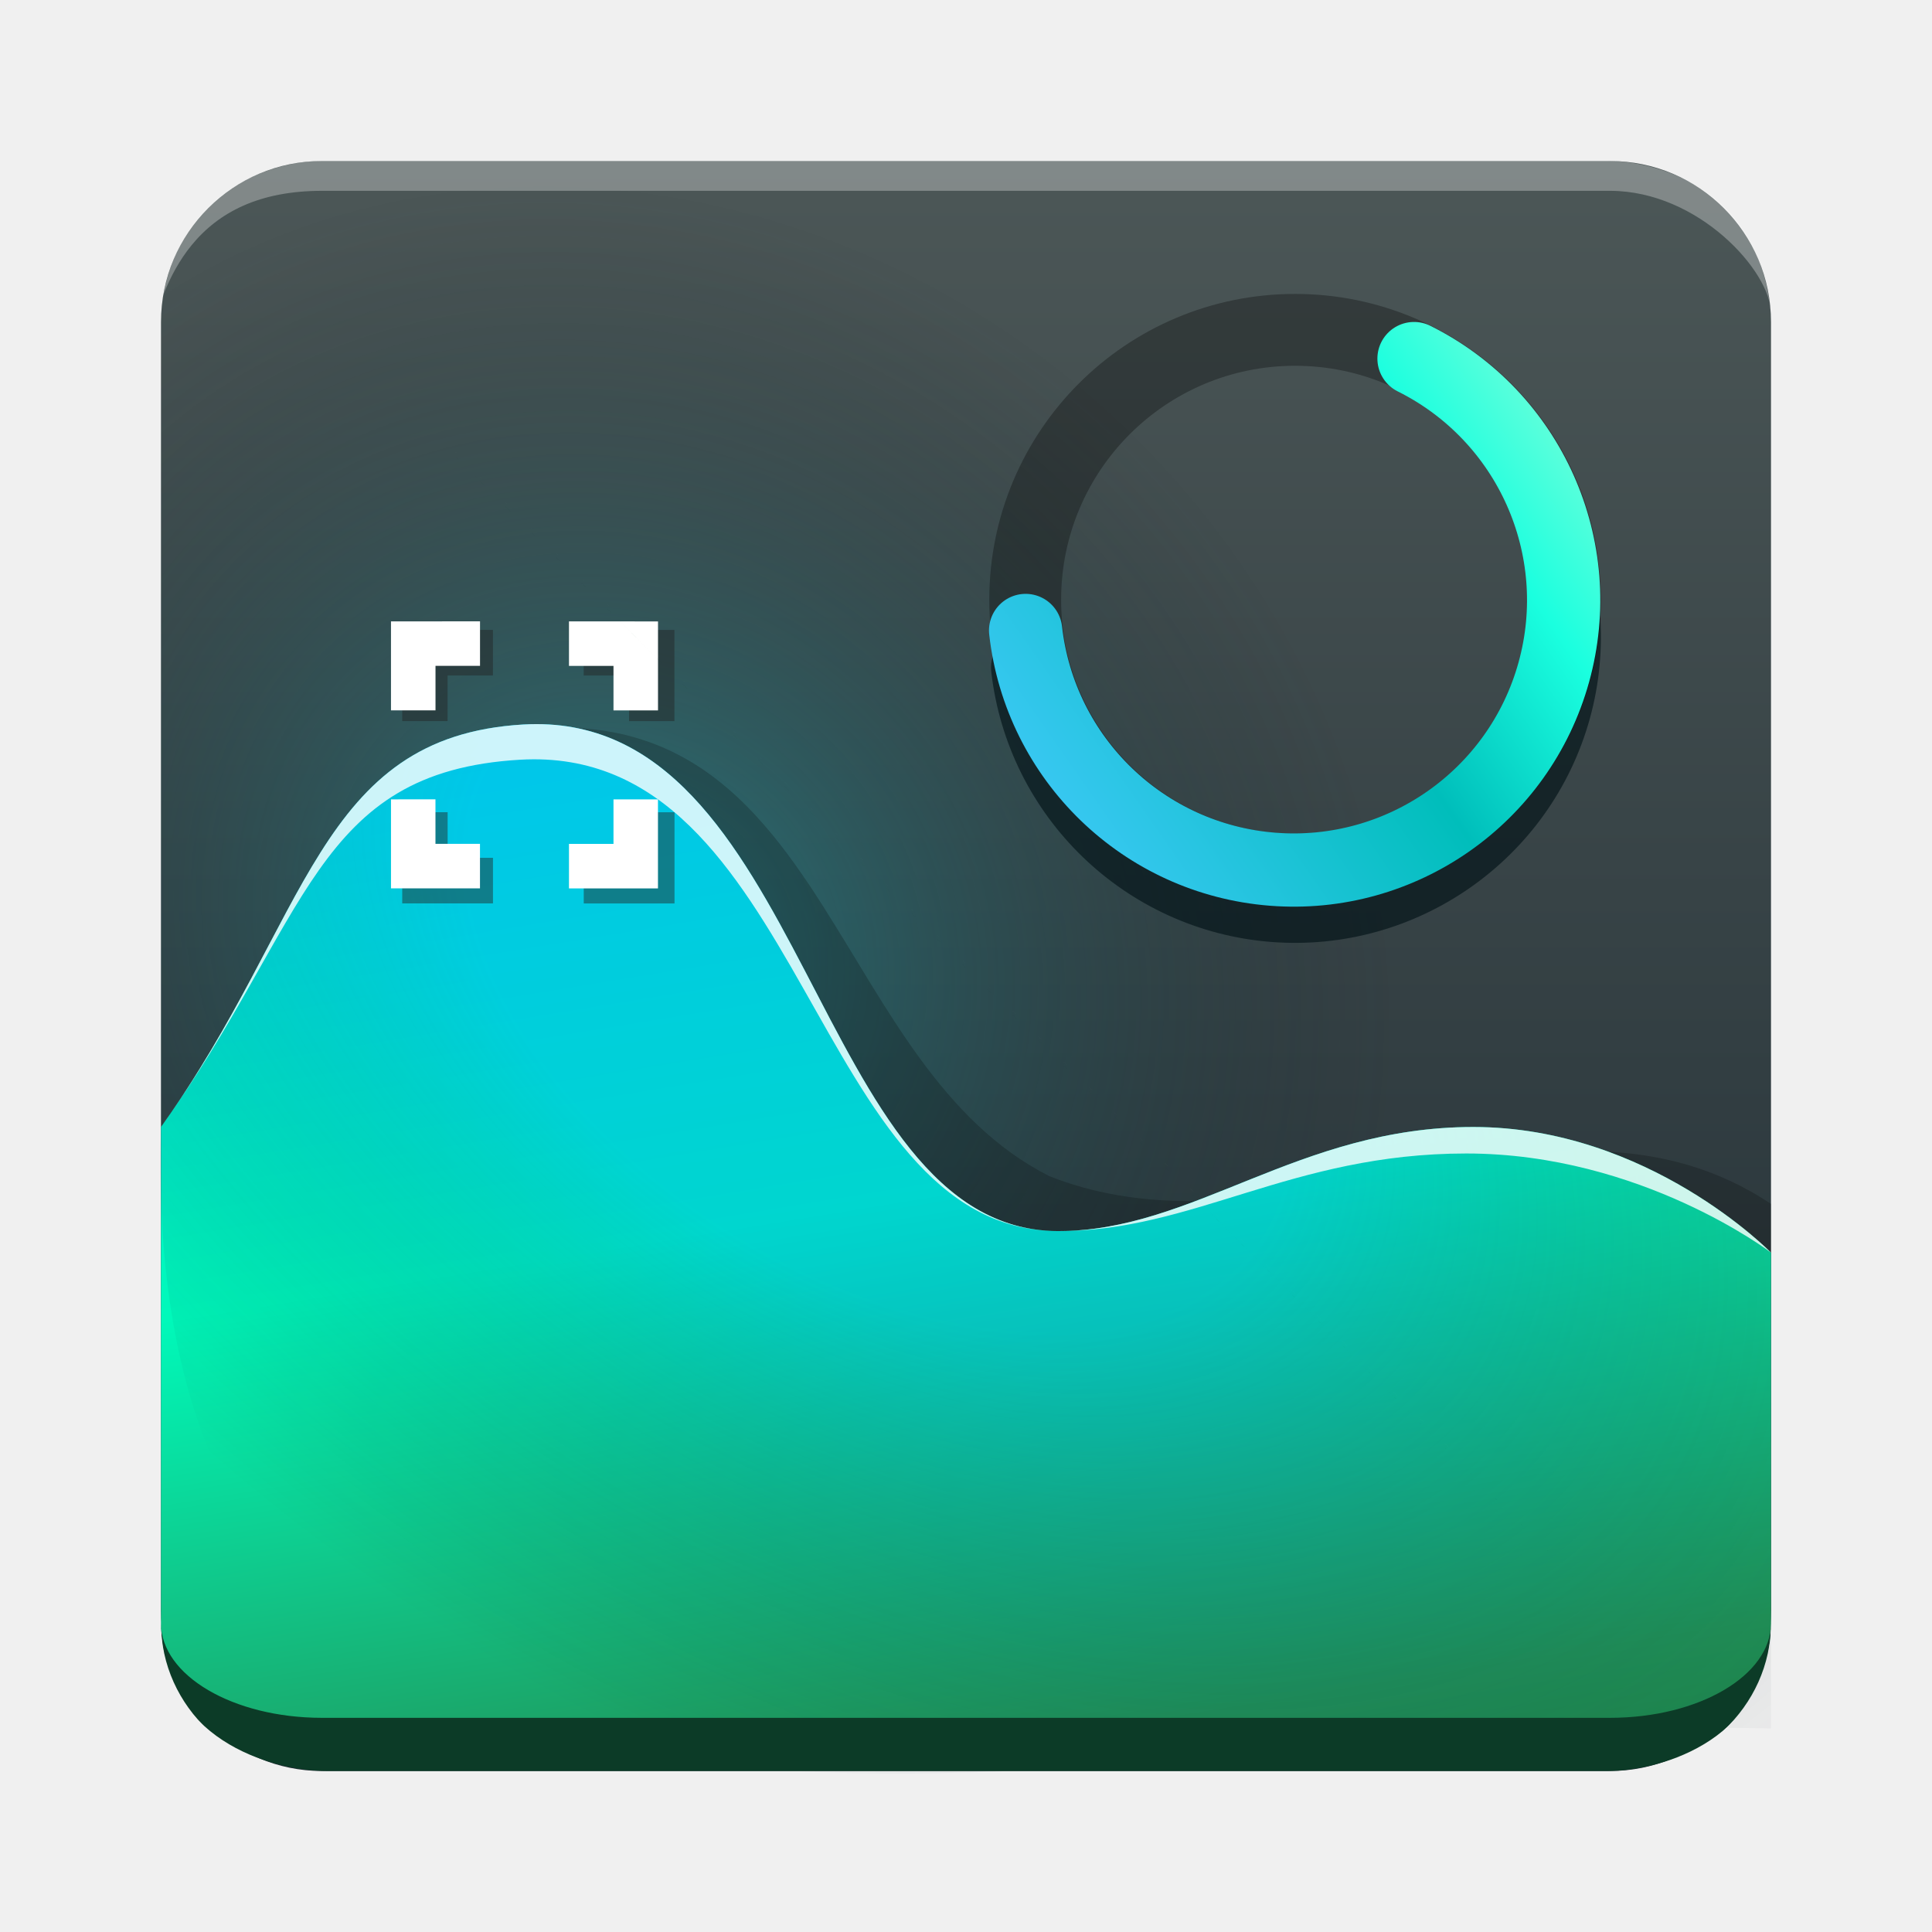
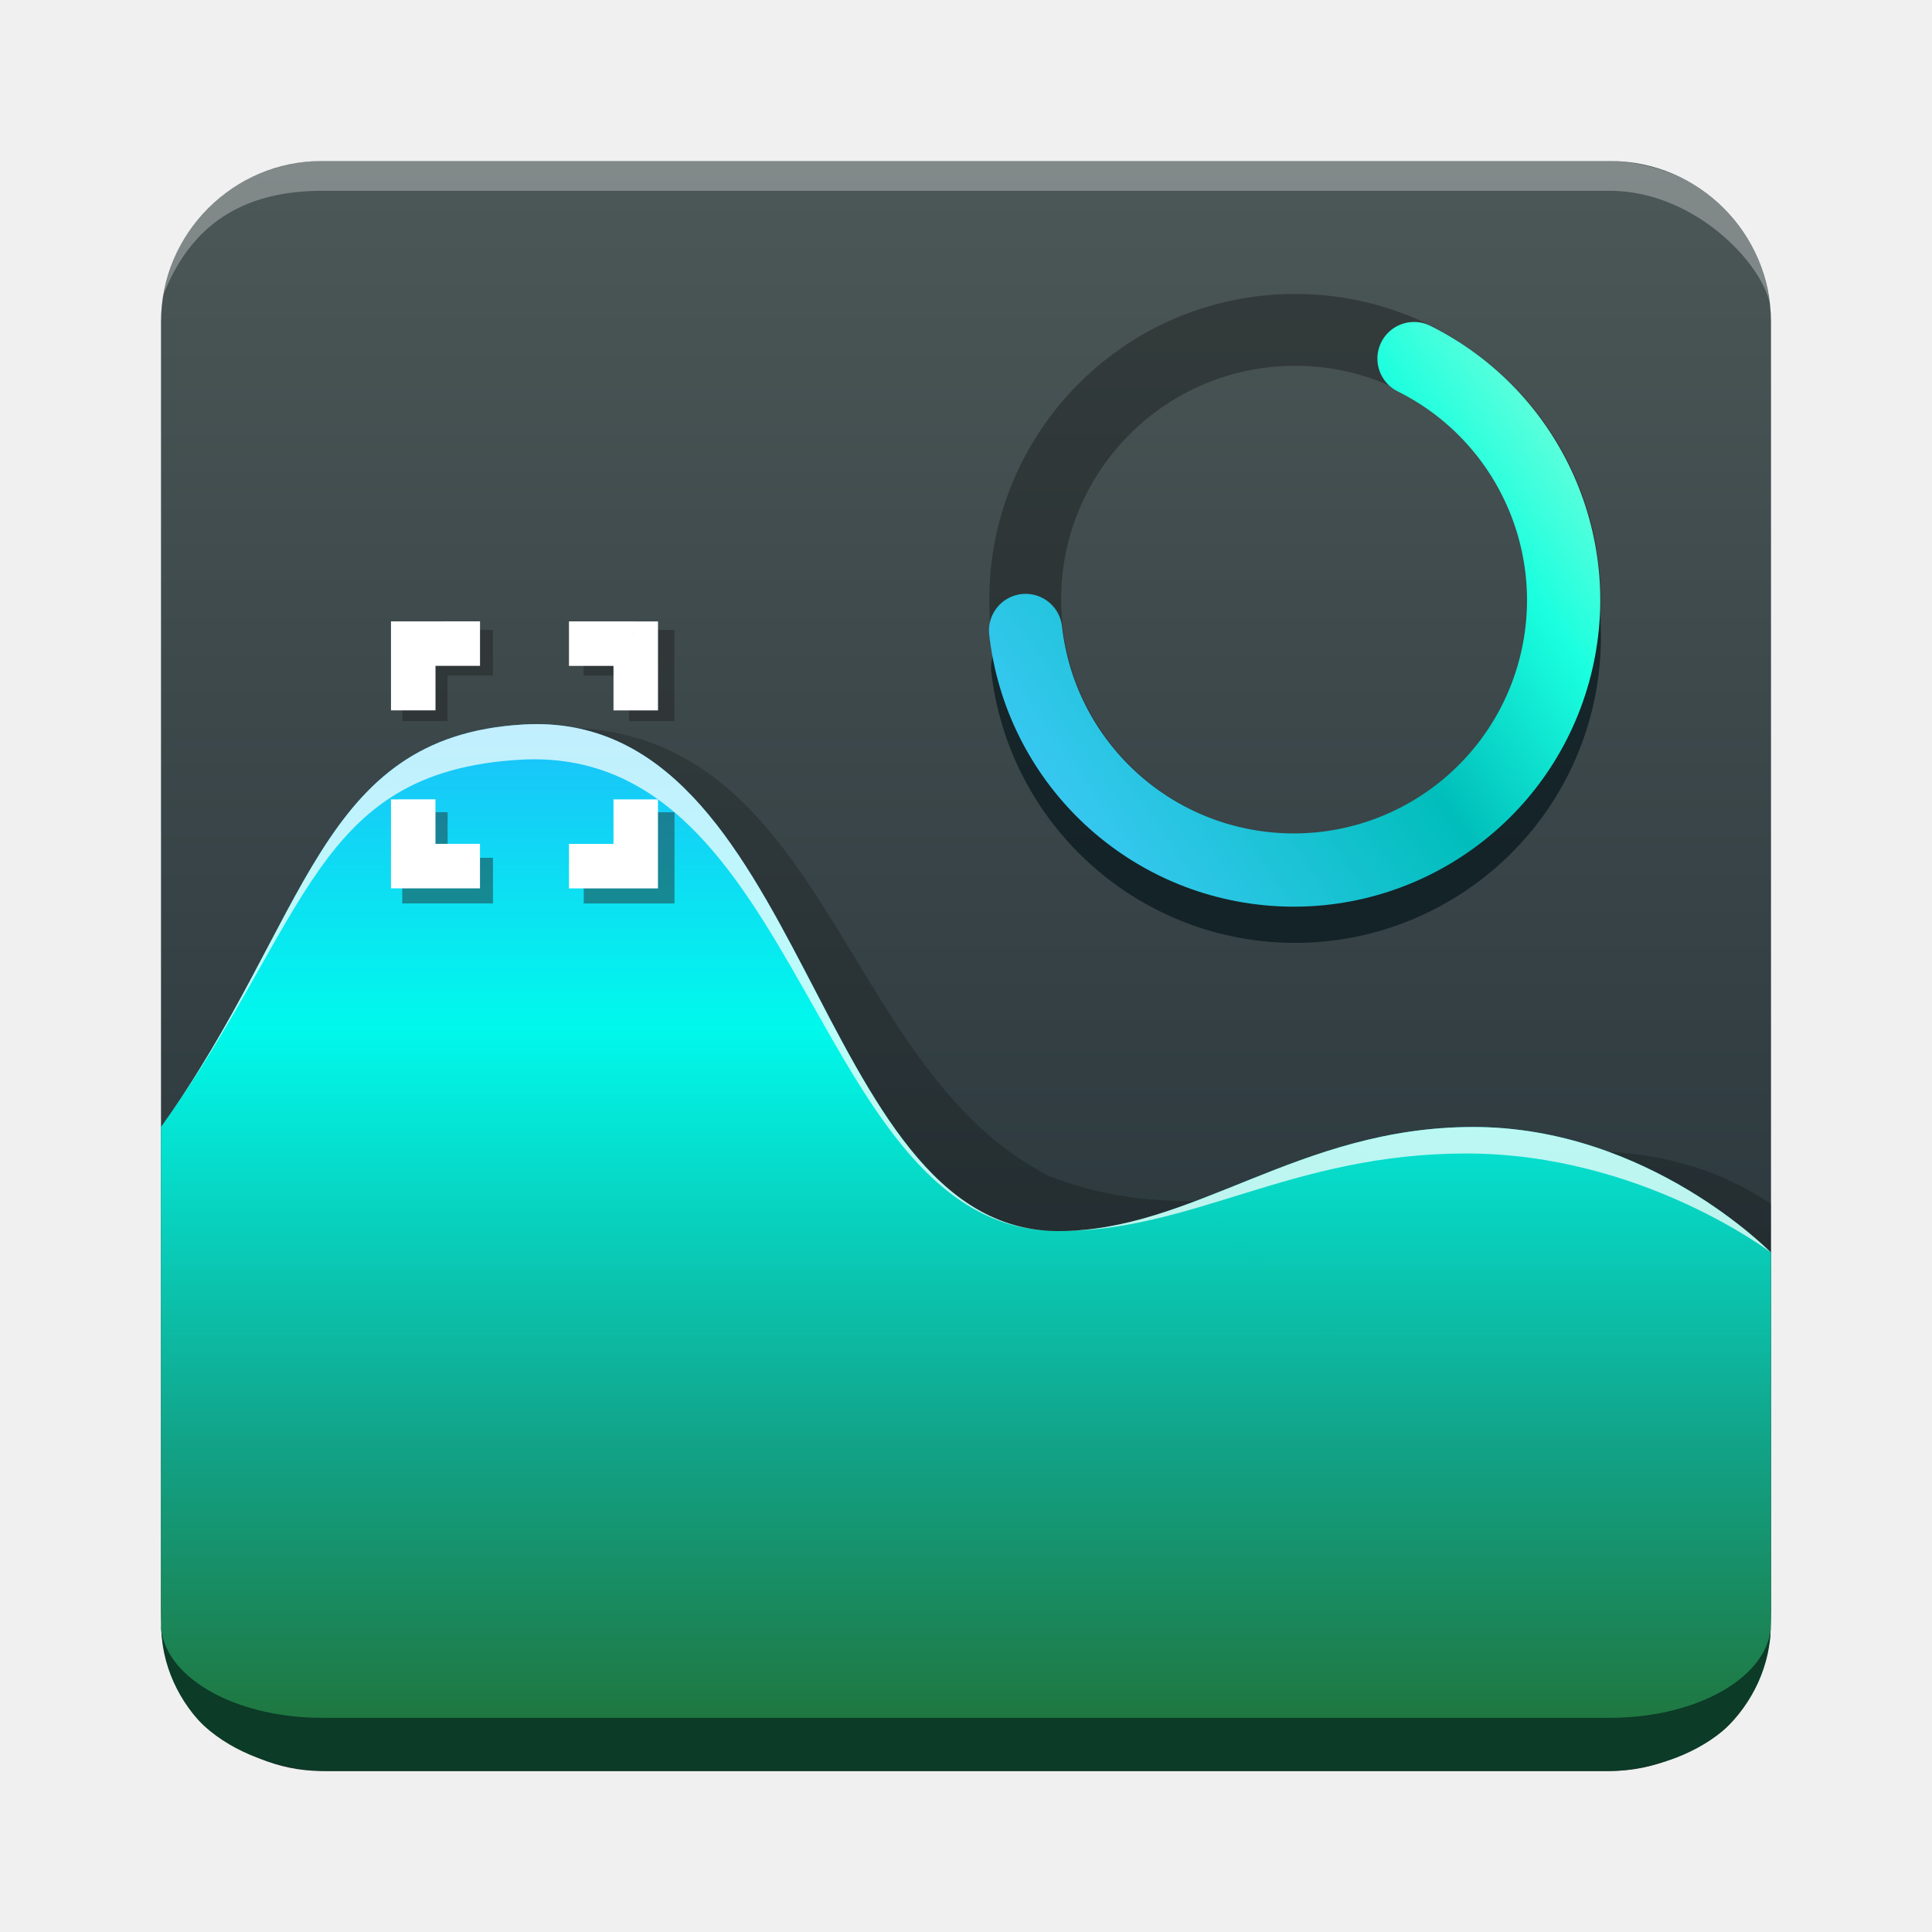
<svg xmlns="http://www.w3.org/2000/svg" id="svg24" fill="none" version="1.1" viewBox="0 0 48 48">
  <path id="path1" d="m40 4h-32c-2.209 0-4 1.791-4 4v32c0 2.209 1.791 4 4 4h32c2.209 0 4-1.791 4-4v-32c0-2.209-1.791-4-4-4z" fill="url(#paint0_linear_751_133)" />
-   <path id="path2" d="m40 4h-32c-2.209 0-4 1.791-4 4v32c0 2.209 1.791 4 4 4h32c2.209 0 4-1.791 4-4v-32c0-2.209-1.791-4-4-4z" fill="url(#radialGradient11141)" />
  <g id="g6" clip-rule="evenodd" fill-rule="evenodd">
    <path id="path3" d="m13.598 18.082c-0.226 0.01-0.459 0.03-0.699 0.059-5.343 0.642-5.169 6.54-8.756 9.902l-0.143 12.428 40 0.02v-10.58c-5.414-3.619-12.026 1.642-17.928-0.689-2.658-1.342-4.029-4.2-5.609-6.686-0.461-0.726-0.94-1.42-1.474-2.035-1.178-1.357-2.623-2.331-4.735-2.418-0.211-9e-3 -0.43-0.01-0.656 0z" fill="#000" fill-opacity=".205" />
    <path id="path4" d="m13 18c-5.123 0.299-5.309 4.847-9 10v12.471l0.046 0.31 0.479 1.013 2.733 1.211 35.245-0.285 1.14-1.098 0.326-0.825 0.031-0.469-5.4e-4 -9.207s-3.043-3.121-7.395-3.121-6.956 2.6-10.33 2.586c-6.119-0.026-6.186-12.999-13.275-12.586z" fill="url(#paint1_linear_751_133)" />
-     <path id="path5" d="m13 18c-5.123 0.299-5.309 4.847-9 10-0.687 22.814 24.146 14.49 39.999 14.944l5.4e-4 -11.823s-3.043-3.121-7.395-3.121-6.956 2.6-10.33 2.586c-6.119-0.026-6.186-12.999-13.275-12.586z" fill="url(#paint2_radial_751_133)" fill-opacity=".3" />
-     <path id="path6" d="m13 18c-5.123 0.299-5.309 4.847-9 10 3.691-5.153 3.799-8.826 8.922-9.125 7.089-0.413 7.235 11.685 13.354 11.711-6.119-0.026-6.186-12.999-13.275-12.586zm13.275 12.586c3.374 0.014 5.803-1.928 10.154-1.928 4.351 0 7.57 2.463 7.57 2.463s-3.043-3.121-7.394-3.121-6.956 2.6-10.33 2.586zm17.725 0.535v9.443z" fill="#fff" fill-opacity=".804" />
+     <path id="path6" d="m13 18c-5.123 0.299-5.309 4.847-9 10 3.691-5.153 3.799-8.826 8.922-9.125 7.089-0.413 7.235 11.685 13.354 11.711-6.119-0.026-6.186-12.999-13.275-12.586zm13.275 12.586c3.374 0.014 5.803-1.928 10.154-1.928 4.351 0 7.57 2.463 7.57 2.463s-3.043-3.121-7.394-3.121-6.956 2.6-10.33 2.586zm17.725 0.535v9.443z" fill="#fff" fill-opacity=".732" />
  </g>
  <path id="path7" d="m9.993 15.65v2.265h1.127v-1.133h1.127v-1.133zm4.509 0v1.133h1.127v1.133h1.127v-2.265zm-4.509 4.53v2.265h2.255v-1.133h-1.127v-1.133zm5.637 0v1.133h-1.127v1.133h2.255v-2.265z" fill="#212121" fill-opacity=".455" stroke-width=".819" />
  <path id="path8" d="m35.562 9.028c-0.441-0.22-0.706-0.41-0.925 0.032-0.219 0.441 0.644 0.579 1.085 0.799 2.497 1.243 2.8 4.835 2.055 7.522-0.745 2.688-3.278 4.461-6.058 4.241-2.78-0.22-5.005-2.37-5.318-5.141-0.056-0.49-0.498-0.841-0.988-0.786-0.49 0.056-0.841 0.498-0.786 0.988 0.408 3.61 3.329 6.433 6.95 6.719 3.621 0.286 6.95-2.044 7.921-5.545 0.97-3.501-0.684-7.21-3.936-8.829z" fill="#031317" fill-opacity=".654" stroke-linecap="round" stroke-linejoin="round" stroke-width="1.064" />
  <circle id="circle8" cx="32.176" cy="14.9" r="6.705" fill="none" stroke="#000" stroke-linecap="round" stroke-linejoin="round" stroke-opacity=".3" stroke-width="1.785" style="paint-order:stroke fill markers" />
  <path id="path9" d="m9.714 15.438v2.211h1.106v-1.106h1.106v-1.106zm4.422 0v1.106h1.106v1.106h1.106v-2.211zm-4.422 4.422v2.211h2.211v-1.106h-1.106v-1.106zm5.528 0v1.106h-1.106v1.106h2.211v-2.211z" fill="#fff" stroke-width=".801" />
  <mask id="path-10-inside-1_751_133" fill="white">
    <path id="path10" d="m4 8c0-2.209 1.791-4 4-4h32c2.209 0 4 1.791 4 4v32c0 2.209-1.791 4-4 4h-32c-2.209 0-4-1.791-4-4z" />
  </mask>
  <path id="path11" transform="matrix(1 0 0 .94034 0 2.7145)" d="m44 40c0 3.038-2.667 3.905-4.071 3.905h-31.79c-1.436 0-4.139-0.867-4.139-3.905 0 1.381 1.791 2.5 4 2.5h32c2.209 0 4-1.119 4-2.5zm-40 4c-4-46.887-4-46.887 0 0zm40 0c-33.961-36.19-41.71-44.446-23.245-24.77 5.458 5.816 13.206 14.073 23.245 24.77z" fill="#0c3b27" mask="url(#path-10-inside-1_751_133)" />
  <defs id="defs24">
    <linearGradient id="paint0_linear_751_133" x1="-384.57" x2="-384.57" y1="44" y2="4" gradientUnits="userSpaceOnUse">
      <stop id="stop11" stop-color="#1e2b32" offset="0" />
      <stop id="stop12" stop-color="#4c5757" offset="1" />
    </linearGradient>
-     <linearGradient id="paint1_linear_751_133" x1="21.79" x2="15.48" y1="53.887" y2="15.34" gradientUnits="userSpaceOnUse">
-       <stop id="stop13" stop-color="#186833" offset="0" />
-       <stop id="stop14" stop-color="#219357" offset=".252" />
-       <stop id="stop15" stop-color="#00f9ba" offset=".606" />
-       <stop id="stop16" stop-color="#00e2e3" offset=".94" />
+     <linearGradient id="paint1_linear_751_133" x1="21.963" x2="21.963" y1="49.138" y2="10.386" gradientUnits="userSpaceOnUse">
+       <stop id="stop13" stop-color="#20753d" offset=".158" />
+       <stop id="stop14" stop-color="#11a388" offset=".343" />
+       <stop id="stop15" stop-color="#00f9ec" offset=".609" />
+       <stop id="stop16" stop-color="#24aeff" offset=".866" />
    </linearGradient>
-     <radialGradient id="paint2_radial_751_133" cx=".058" cy=".27" r="1" gradientTransform="matrix(26.092 16.525 -10.213 16.126 23.077 19.442)" gradientUnits="userSpaceOnUse">
-       <stop id="stop17" stop-color="#0085ff" offset=".362" />
-       <stop id="stop18" stop-opacity="0" offset="1" />
-     </radialGradient>
    <linearGradient id="linearGradient6527" x1="25.932" x2="39.998" y1="10.744" y2="18.408" gradientTransform="matrix(.54611 -1.0969 1.0969 .54611 -3.0278 41.383)" gradientUnits="userSpaceOnUse">
      <stop id="stop19" stop-color="#46caff" offset="0" />
      <stop id="stop20" stop-color="#00bebb" offset=".508" />
      <stop id="stop21" stop-color="#1affdf" offset=".75" />
      <stop id="stop22" stop-color="#8dffd8" offset=".997" />
    </linearGradient>
-     <radialGradient id="radialGradient11141" cx="32.01" cy=".255" r="20" gradientTransform="matrix(.7870717 .7392171 -.6643971 .7074077 -9.500967 -.3358569)" gradientUnits="userSpaceOnUse">
-       <stop id="stop23" stop-color="#1a9ba4" stop-opacity=".501" offset=".085" />
-       <stop id="stop24" stop-color="#121a1e" stop-opacity="0" offset=".932" />
-     </radialGradient>
  </defs>
  <path id="path24" d="m35.131 8.909c2.874 1.431 4.331 4.699 3.473 7.793-0.858 3.094-3.789 5.146-6.989 4.893-3.201-0.253-5.773-2.74-6.134-5.931" fill="none" stroke="url(#linearGradient6527)" stroke-linecap="round" stroke-linejoin="round" stroke-width="1.82" style="paint-order:stroke fill markers" />
  <path id="path12" transform="matrix(-1 0 0 -.94034 48 45.27815)" d="M 43.944,40.354 C 43.478,42.993 41.43,43.905 39.929,43.905 h -31.79 c -1.445,0 -3.852,-0.824 -4.132,-4.008 C 4,40.959 5.79,43.109 8,43.109 h 32 c 1.546,0 2.568,-0.557 3.247,-1.446 0.291,-0.381 0.519,-0.824 0.698,-1.309 z M 4,44 C 0,-2.887 0,-2.887 4,44 Z m 40,0 C 10.039,7.81 2.29,-0.446 20.755,19.23 26.213,25.046 33.961,33.303 44,44 Z" fill="#fff" mask="url(#path-10-inside-1_751_133)" opacity=".3" />
</svg>
